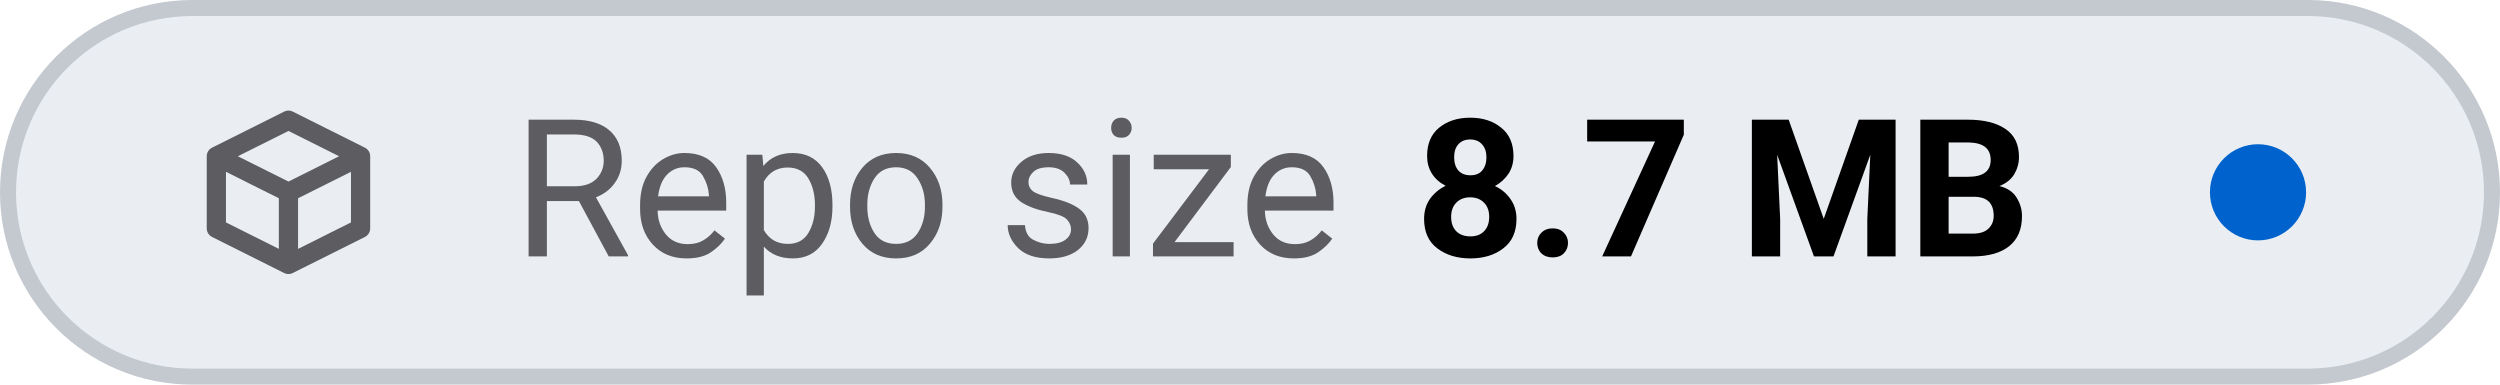
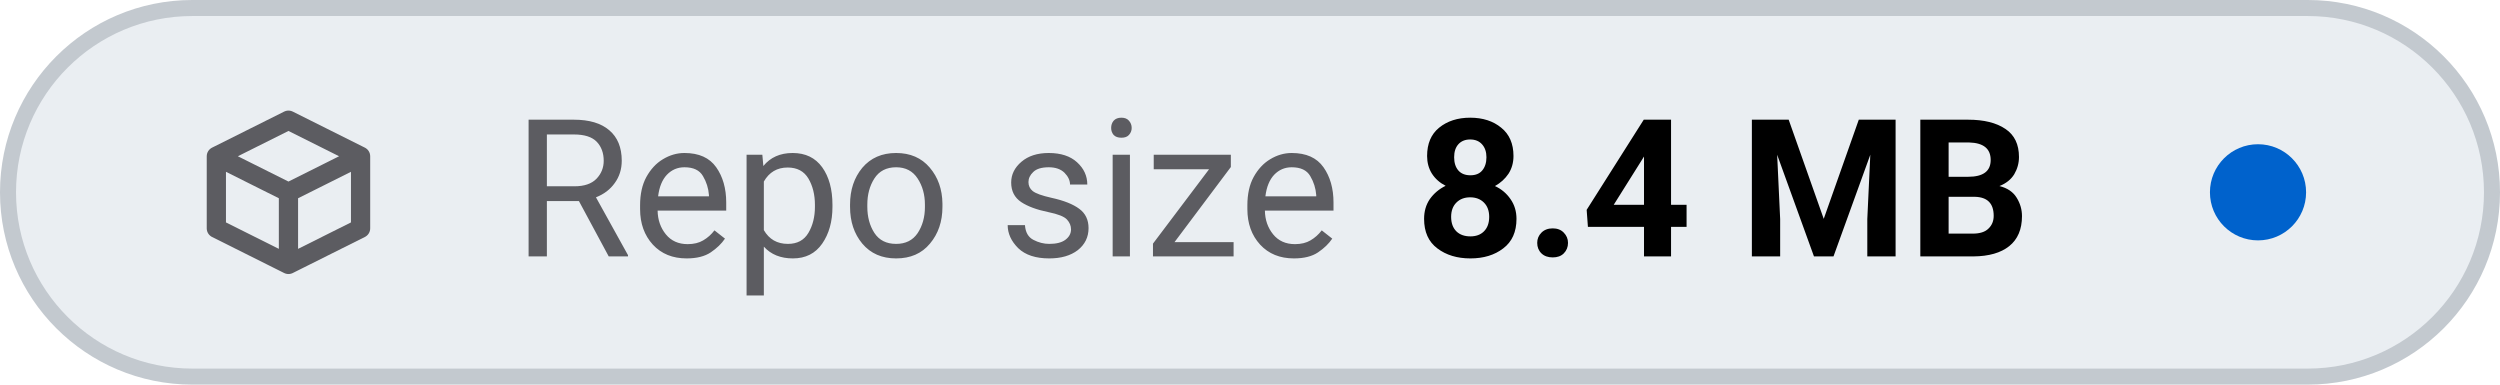
- <svg xmlns="http://www.w3.org/2000/svg" viewBox="0 0 156 24" width="156" height="24" role="img" aria-label="Repo size: 8.7 MB">
+ <svg xmlns="http://www.w3.org/2000/svg" viewBox="0 0 156 24" width="156" height="24" role="img" aria-label="Repo size: 8.4 MB">
  <style>
    .tile { fill: #eaeef2; stroke: #c3c9cf; }
    .icon { stroke: #5c5c61; }
    .label { fill: #5c5c61; }
    .value { fill: #000000; font-variant-numeric: tabular-nums; }
    .dot-now { fill: #0062cc; }
    .dot-ok { fill: #1b7a34; }
    .dot-fail { fill: #c4161c; }
    .dot-none { stroke: #5c5c61; }
    @media (prefers-color-scheme: dark) {
      .tile { fill: #151b23; stroke: #353a3f; }
      .icon { stroke: #8b949e; }
      .label { fill: #8b949e; }
      .value { fill: #dfe2e6; }
      .dot-now { fill: #398cfe; }
      .dot-ok { fill: #3fbc51; }
      .dot-fail { fill: #df3733; }
      .dot-none { stroke: #8b949e; }
    }
  </style>
  <rect class="tile" x="0.5" y="0.5" width="155" height="23" rx="11.5" stroke-width="1" />
  <g class="icon" transform="translate(12 6.0) scale(0.75)" fill="none" stroke-width="1.6" stroke-linecap="round" stroke-linejoin="round">
    <path d="M2 5 L8 2 L14 5 V11 L8 14 L2 11 Z M2 5 L8 8 L14 5 M8 8 V14" />
  </g>
  <text class="label" x="32" y="16" font-family="-apple-system, BlinkMacSystemFont, 'SF Pro Text', system-ui, 'Segoe UI', Roboto, sans-serif" font-size="12" font-weight="400" textLength="52.3" lengthAdjust="spacing">Repo size</text>
-   <text class="value" x="88.3" y="16" font-family="-apple-system, BlinkMacSystemFont, 'SF Pro Text', system-ui, 'Segoe UI', Roboto, sans-serif" font-size="12" font-weight="600" textLength="41.6" lengthAdjust="spacing">8.7 MB</text>
+   <text class="value" x="88.3" y="16" font-family="-apple-system, BlinkMacSystemFont, 'SF Pro Text', system-ui, 'Segoe UI', Roboto, sans-serif" font-size="12" font-weight="600" textLength="41.6" lengthAdjust="spacing">8.4 MB</text>
  <circle class="dot-now" cx="140.9" cy="12.0" r="3.0" />
</svg>
